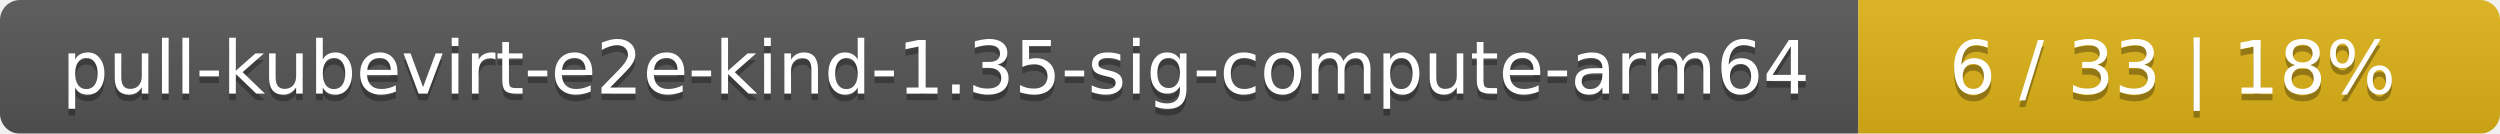
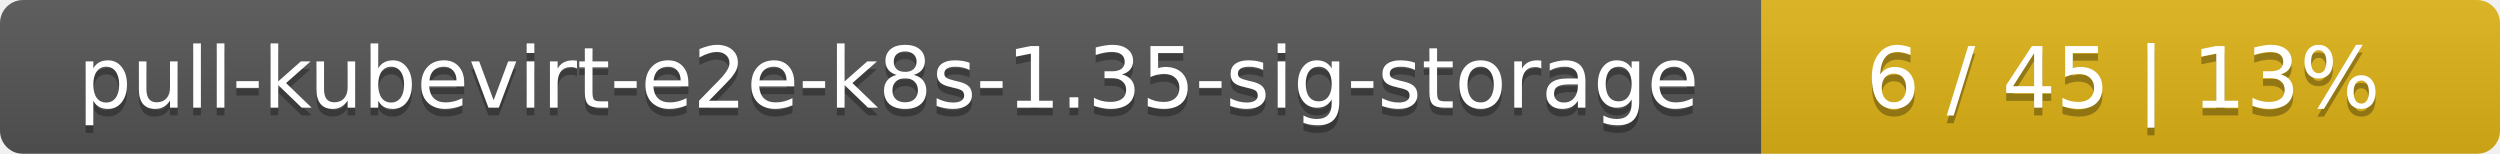
- <svg xmlns="http://www.w3.org/2000/svg" width="374" height="20">
+ <svg xmlns="http://www.w3.org/2000/svg" width="325" height="20">
  <linearGradient id="smooth" x2="0" y2="100%">
    <stop offset="0" stop-color="#bbb" stop-opacity=".1" />
    <stop offset="1" stop-opacity=".1" />
  </linearGradient>
  <mask id="round">
-     <rect width="374" height="20" rx="3" fill="#fff" />
+     <rect width="325" height="20" rx="3" fill="#fff" />
  </mask>
  <g mask="url(#round)">
-     <rect width="278" height="20" fill="#555" />
-     <rect x="278" width="96" height="20" fill="#dfb317" />
-     <rect width="374" height="20" fill="url(#smooth)" />
+     <rect width="229" height="20" fill="#555" />
+     <rect x="229" width="96" height="20" fill="#dfb317" />
+     <rect width="325" height="20" fill="url(#smooth)" />
  </g>
  <g fill="#fff" text-anchor="middle" font-family="DejaVu Sans,Verdana,Geneva,sans-serif" font-size="11">
-     <text x="140" y="15" fill="#010101" fill-opacity=".3">pull-kubevirt-e2e-kind-1.35-sig-compute-arm64</text>
-     <text x="140" y="14">pull-kubevirt-e2e-kind-1.35-sig-compute-arm64</text>
-     <text x="325" y="15" fill="#010101" fill-opacity=".3">6 / 33    |    18%</text>
-     <text x="325" y="14">6 / 33    |    18%</text>
+     <text x="115.5" y="15" fill="#010101" fill-opacity=".3">pull-kubevirt-e2e-k8s-1.35-sig-storage</text>
+     <text x="115.5" y="14">pull-kubevirt-e2e-k8s-1.35-sig-storage</text>
+     <text x="276" y="15" fill="#010101" fill-opacity=".3">6 / 45    |    13%</text>
+     <text x="276" y="14">6 / 45    |    13%</text>
  </g>
</svg>
